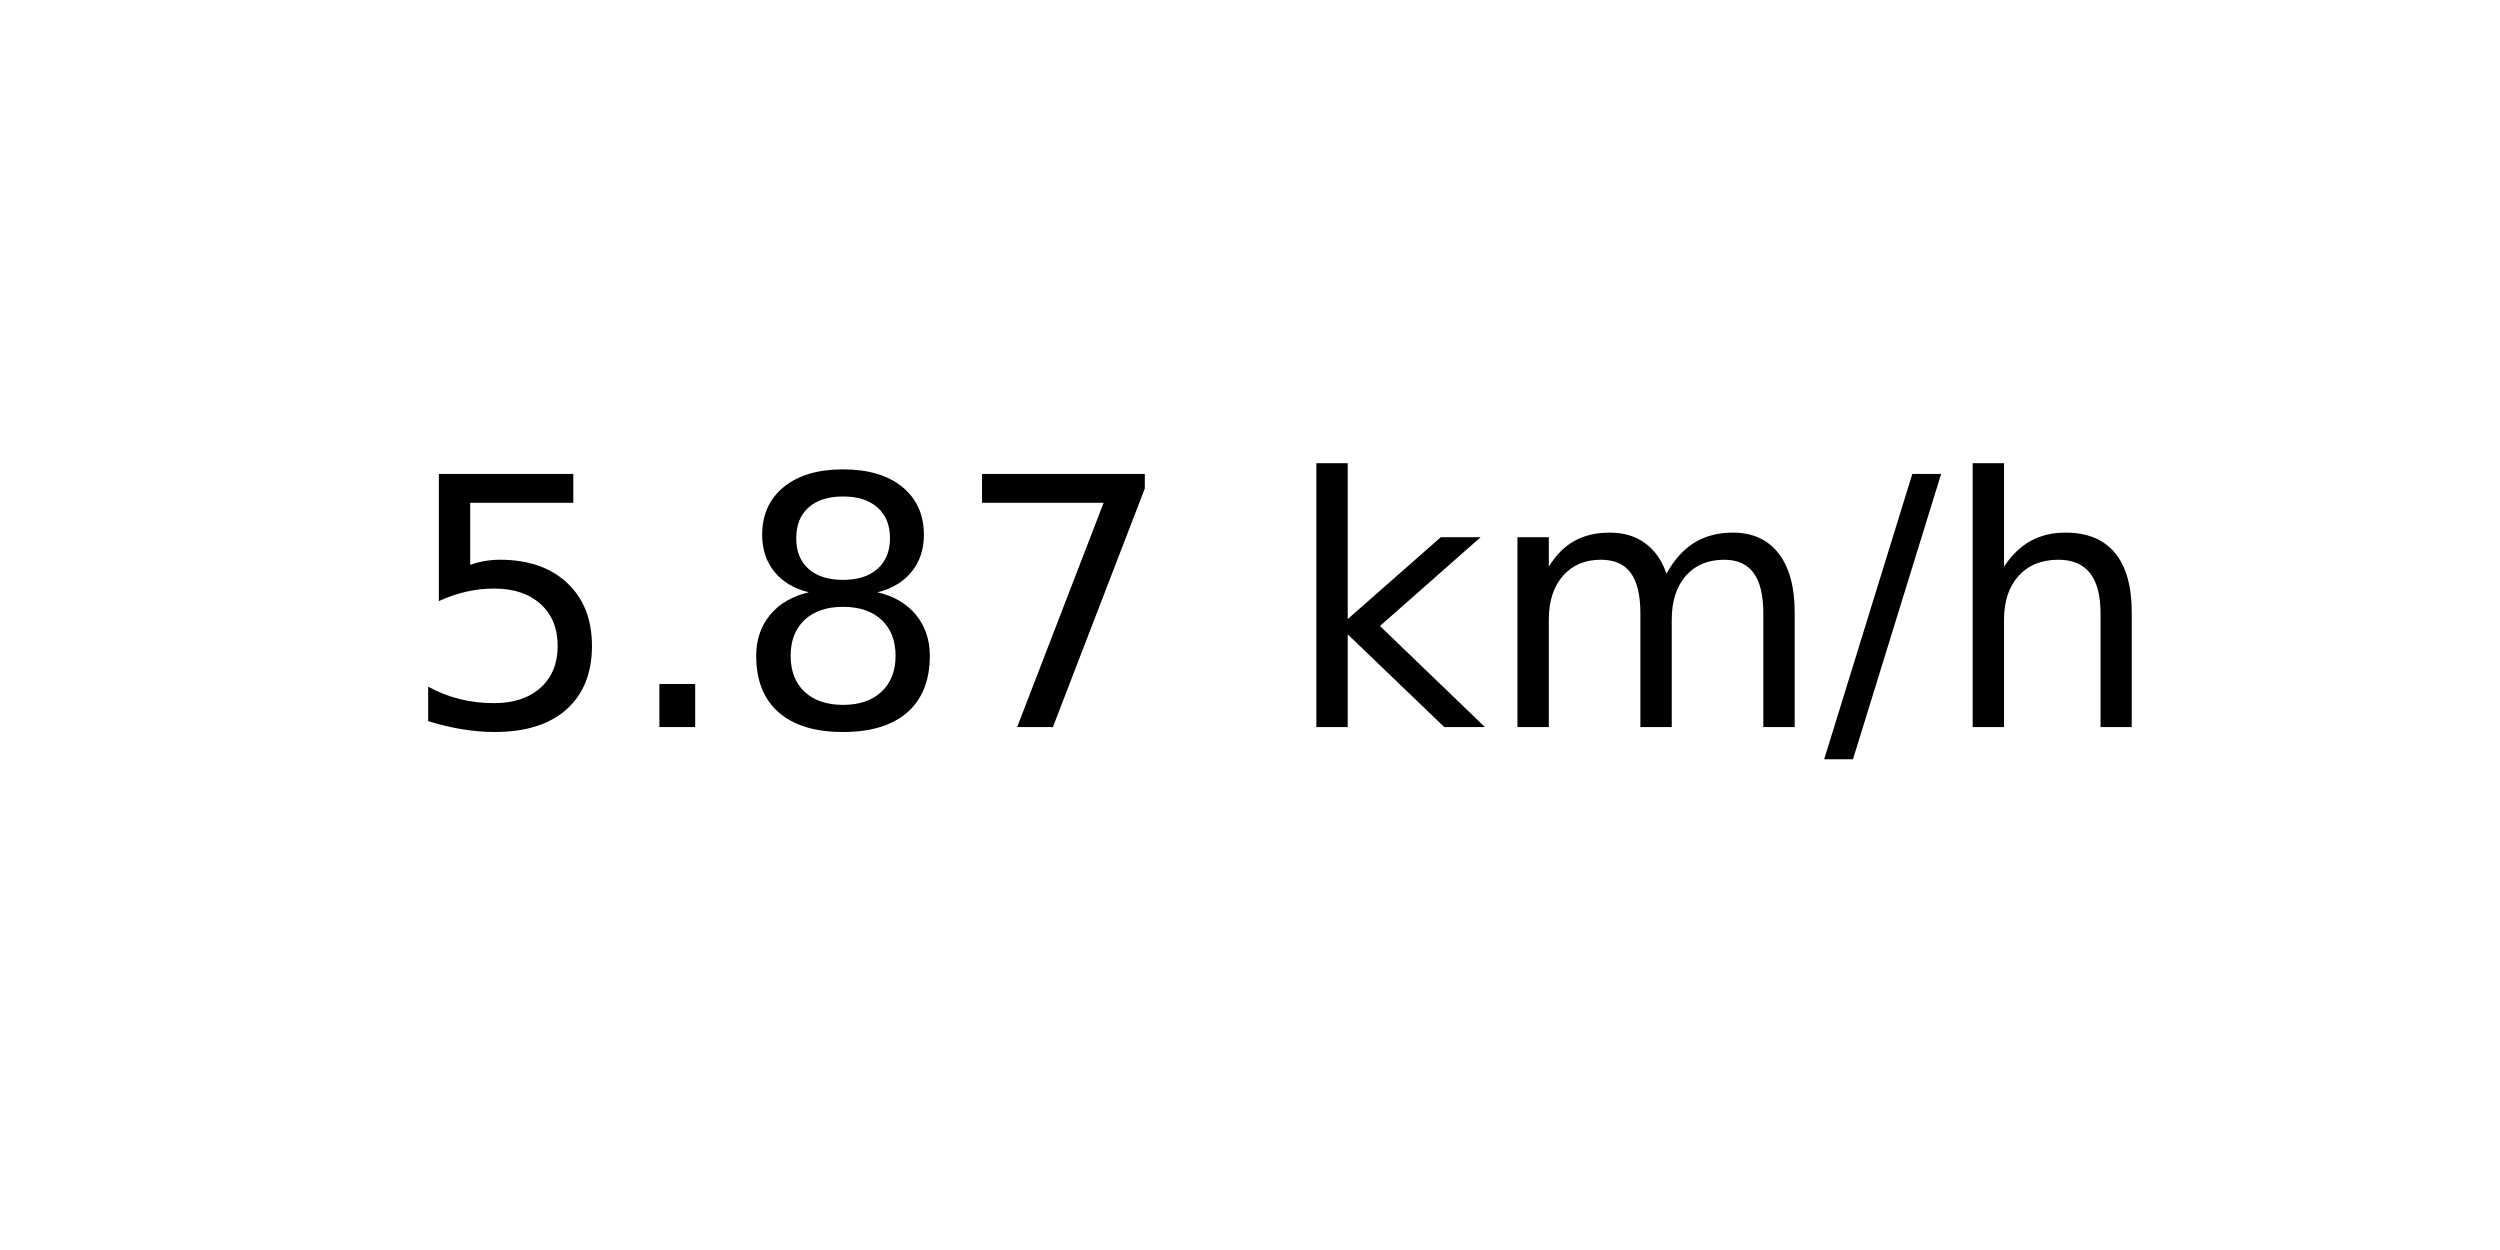
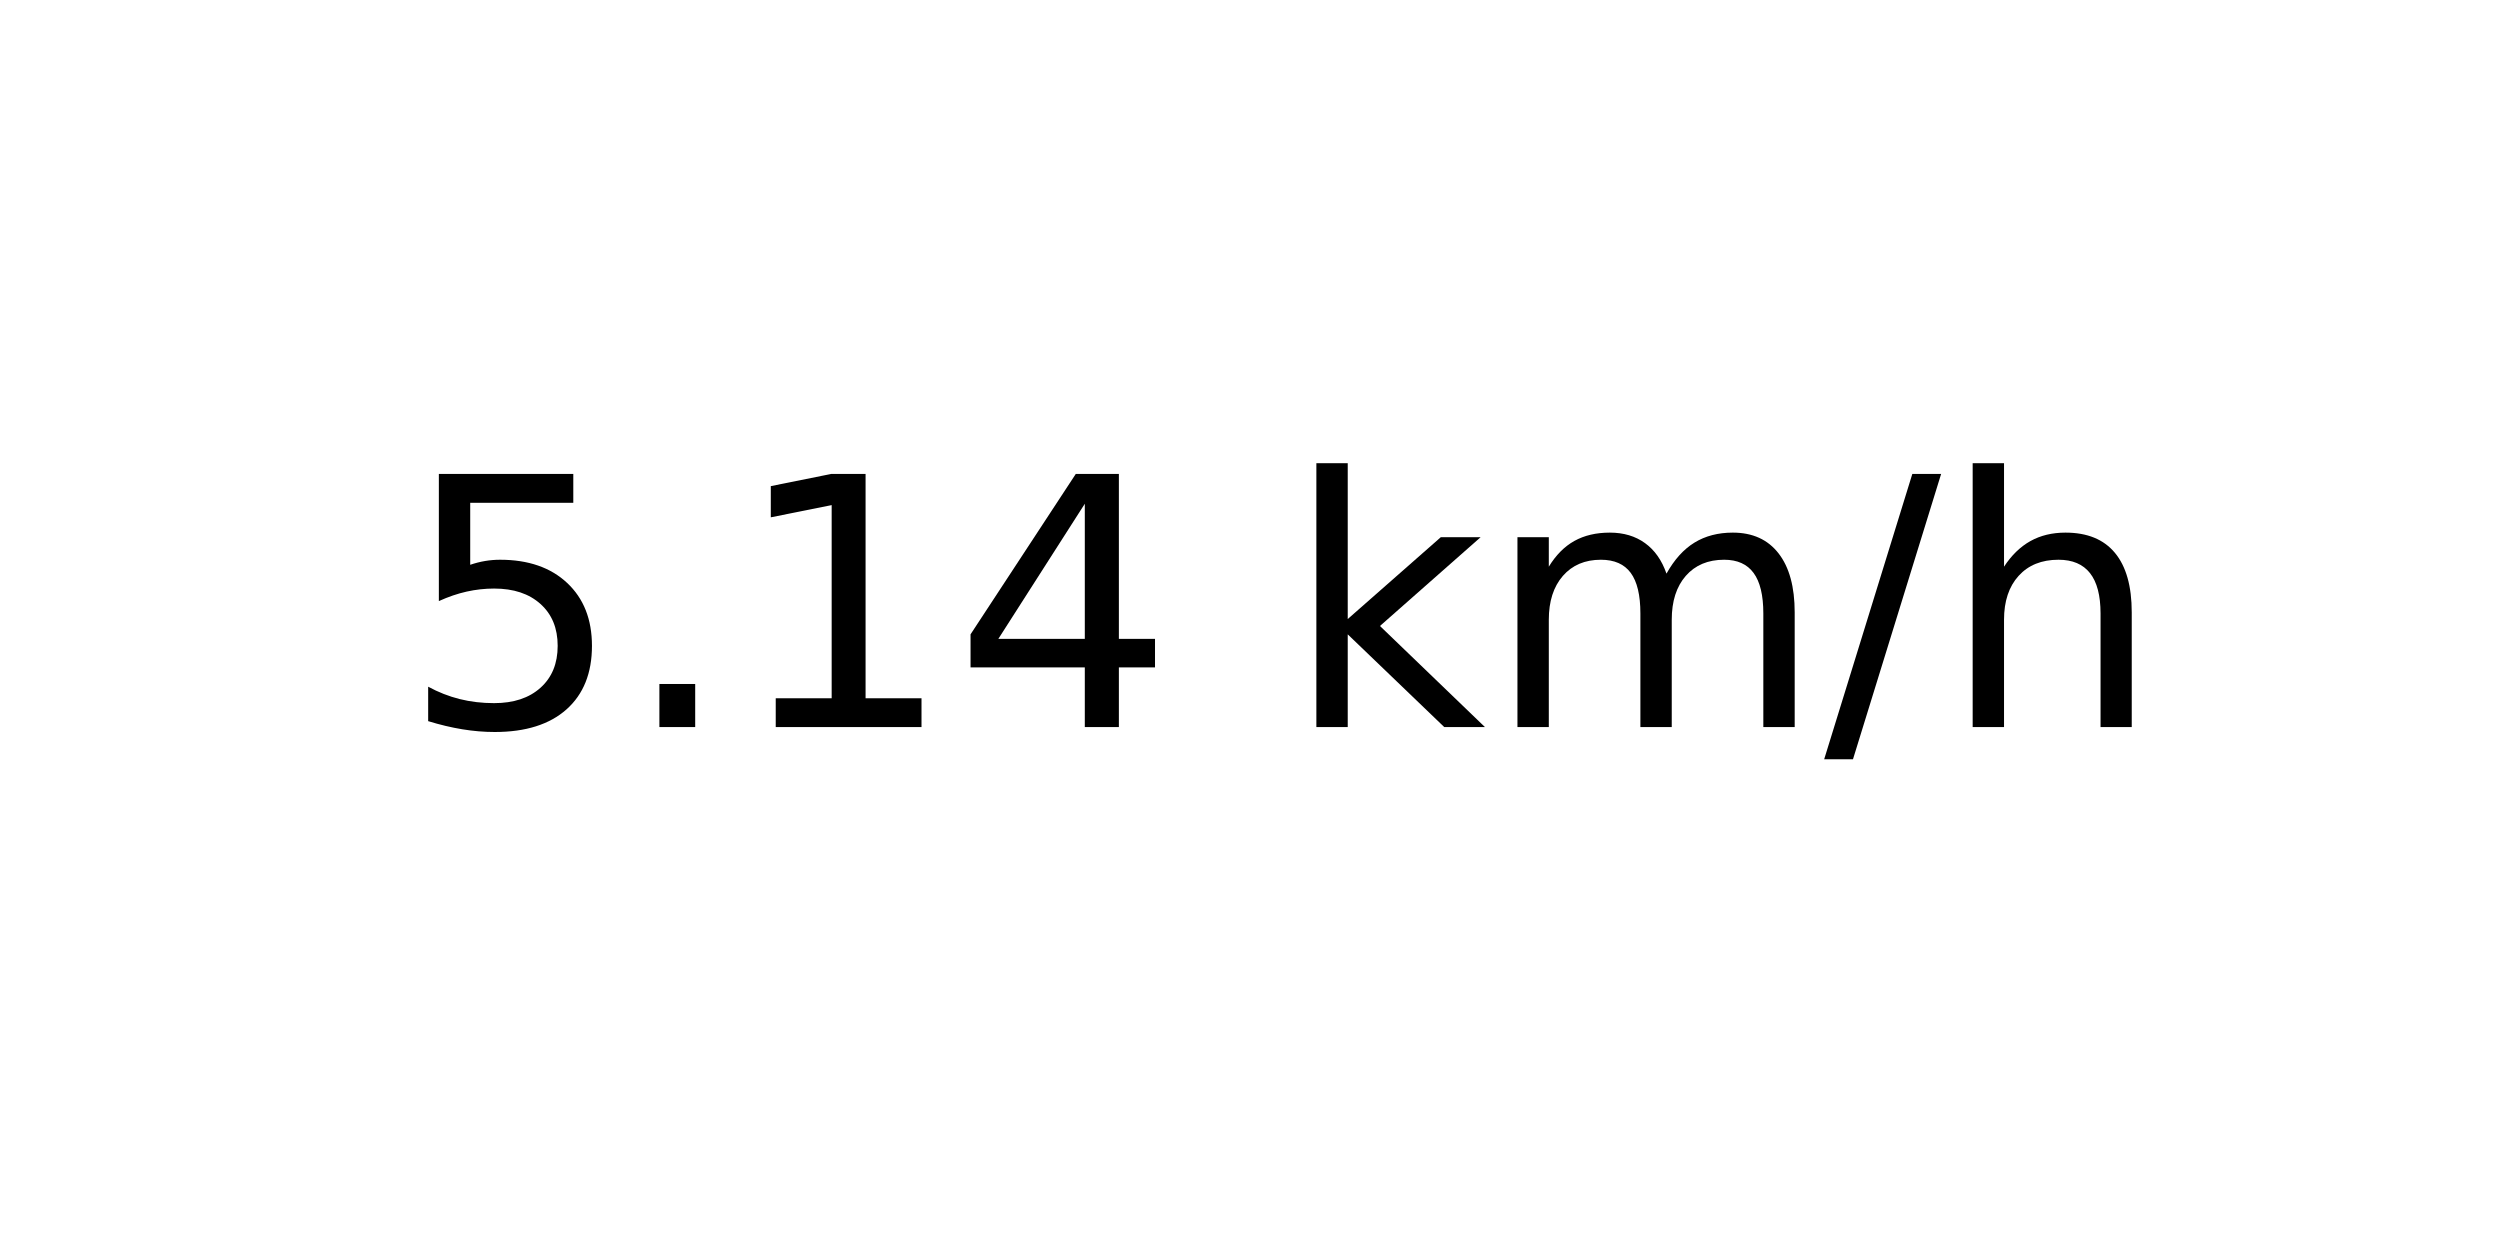
<svg xmlns="http://www.w3.org/2000/svg" xmlns:xlink="http://www.w3.org/1999/xlink" width="72pt" height="36pt" viewBox="0 0 72 36" version="1.1">
  <defs>
    <style type="text/css">*{stroke-linejoin: round; stroke-linecap: butt}</style>
  </defs>
  <g id="figure_1">
    <g id="axes_1">
      <g id="text_1">
        <g transform="translate(11.55937 20.93937) scale(0.1 -0.1)">
          <defs>
            <path id="DejaVuSans-35" d="M 691 4666  L 3169 4666  L 3169 4134  L 1269 4134  L 1269 2991  Q 1406 3038 1543 3061  Q 1681 3084 1819 3084  Q 2600 3084 3056 2656  Q 3513 2228 3513 1497  Q 3513 744 3044 326  Q 2575 -91 1722 -91  Q 1428 -91 1123 -41  Q 819 9 494 109  L 494 744  Q 775 591 1075 516  Q 1375 441 1709 441  Q 2250 441 2565 725  Q 2881 1009 2881 1497  Q 2881 1984 2565 2268  Q 2250 2553 1709 2553  Q 1456 2553 1204 2497  Q 953 2441 691 2322  L 691 4666  z " transform="scale(0.015625)" />
            <path id="DejaVuSans-2e" d="M 684 794  L 1344 794  L 1344 0  L 684 0  L 684 794  z " transform="scale(0.015625)" />
-             <path id="DejaVuSans-38" d="M 2034 2216  Q 1584 2216 1326 1975  Q 1069 1734 1069 1313  Q 1069 891 1326 650  Q 1584 409 2034 409  Q 2484 409 2743 651  Q 3003 894 3003 1313  Q 3003 1734 2745 1975  Q 2488 2216 2034 2216  z M 1403 2484  Q 997 2584 770 2862  Q 544 3141 544 3541  Q 544 4100 942 4425  Q 1341 4750 2034 4750  Q 2731 4750 3128 4425  Q 3525 4100 3525 3541  Q 3525 3141 3298 2862  Q 3072 2584 2669 2484  Q 3125 2378 3379 2068  Q 3634 1759 3634 1313  Q 3634 634 3220 271  Q 2806 -91 2034 -91  Q 1263 -91 848 271  Q 434 634 434 1313  Q 434 1759 690 2068  Q 947 2378 1403 2484  z M 1172 3481  Q 1172 3119 1398 2916  Q 1625 2713 2034 2713  Q 2441 2713 2670 2916  Q 2900 3119 2900 3481  Q 2900 3844 2670 4047  Q 2441 4250 2034 4250  Q 1625 4250 1398 4047  Q 1172 3844 1172 3481  z " transform="scale(0.015625)" />
-             <path id="DejaVuSans-37" d="M 525 4666  L 3525 4666  L 3525 4397  L 1831 0  L 1172 0  L 2766 4134  L 525 4134  L 525 4666  z " transform="scale(0.015625)" />
+             <path id="DejaVuSans-31" d="M 794 531  L 1825 531  L 1825 4091  L 703 3866  L 703 4441  L 1819 4666  L 2450 4666  L 2450 531  L 3481 531  L 3481 0  L 794 0  L 794 531  z " transform="scale(0.015625)" />
+             <path id="DejaVuSans-34" d="M 2419 4116  L 825 1625  L 2419 1625  L 2419 4116  z M 2253 4666  L 3047 4666  L 3047 1625  L 3713 1625  L 3713 1100  L 3047 1100  L 3047 0  L 2419 0  L 2419 1100  L 313 1100  L 313 1709  L 2253 4666  z " transform="scale(0.015625)" />
            <path id="DejaVuSans-20" transform="scale(0.015625)" />
            <path id="DejaVuSans-6b" d="M 581 4863  L 1159 4863  L 1159 1991  L 2875 3500  L 3609 3500  L 1753 1863  L 3688 0  L 2938 0  L 1159 1709  L 1159 0  L 581 0  L 581 4863  z " transform="scale(0.015625)" />
            <path id="DejaVuSans-6d" d="M 3328 2828  Q 3544 3216 3844 3400  Q 4144 3584 4550 3584  Q 5097 3584 5394 3201  Q 5691 2819 5691 2113  L 5691 0  L 5113 0  L 5113 2094  Q 5113 2597 4934 2840  Q 4756 3084 4391 3084  Q 3944 3084 3684 2787  Q 3425 2491 3425 1978  L 3425 0  L 2847 0  L 2847 2094  Q 2847 2600 2669 2842  Q 2491 3084 2119 3084  Q 1678 3084 1418 2786  Q 1159 2488 1159 1978  L 1159 0  L 581 0  L 581 3500  L 1159 3500  L 1159 2956  Q 1356 3278 1631 3431  Q 1906 3584 2284 3584  Q 2666 3584 2933 3390  Q 3200 3197 3328 2828  z " transform="scale(0.015625)" />
            <path id="DejaVuSans-2f" d="M 1625 4666  L 2156 4666  L 531 -594  L 0 -594  L 1625 4666  z " transform="scale(0.015625)" />
            <path id="DejaVuSans-68" d="M 3513 2113  L 3513 0  L 2938 0  L 2938 2094  Q 2938 2591 2744 2837  Q 2550 3084 2163 3084  Q 1697 3084 1428 2787  Q 1159 2491 1159 1978  L 1159 0  L 581 0  L 581 4863  L 1159 4863  L 1159 2956  Q 1366 3272 1645 3428  Q 1925 3584 2291 3584  Q 2894 3584 3203 3211  Q 3513 2838 3513 2113  z " transform="scale(0.015625)" />
          </defs>
          <use xlink:href="#DejaVuSans-35" />
          <use xlink:href="#DejaVuSans-2e" x="63.623" />
-           <use xlink:href="#DejaVuSans-38" x="95.41" />
-           <use xlink:href="#DejaVuSans-37" x="159.033" />
+           <use xlink:href="#DejaVuSans-31" x="95.41" />
+           <use xlink:href="#DejaVuSans-34" x="159.033" />
          <use xlink:href="#DejaVuSans-20" x="222.656" />
          <use xlink:href="#DejaVuSans-6b" x="254.443" />
          <use xlink:href="#DejaVuSans-6d" x="312.354" />
          <use xlink:href="#DejaVuSans-2f" x="409.766" />
          <use xlink:href="#DejaVuSans-68" x="443.457" />
        </g>
      </g>
    </g>
  </g>
</svg>
